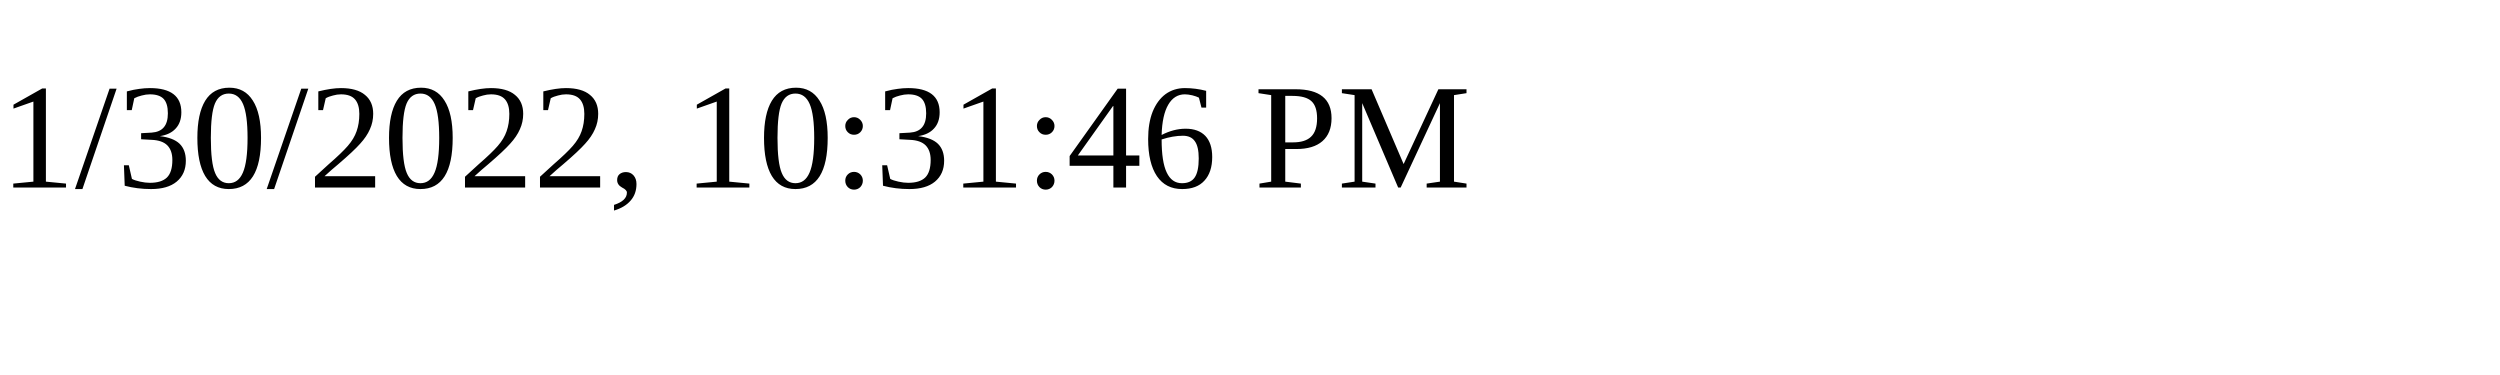
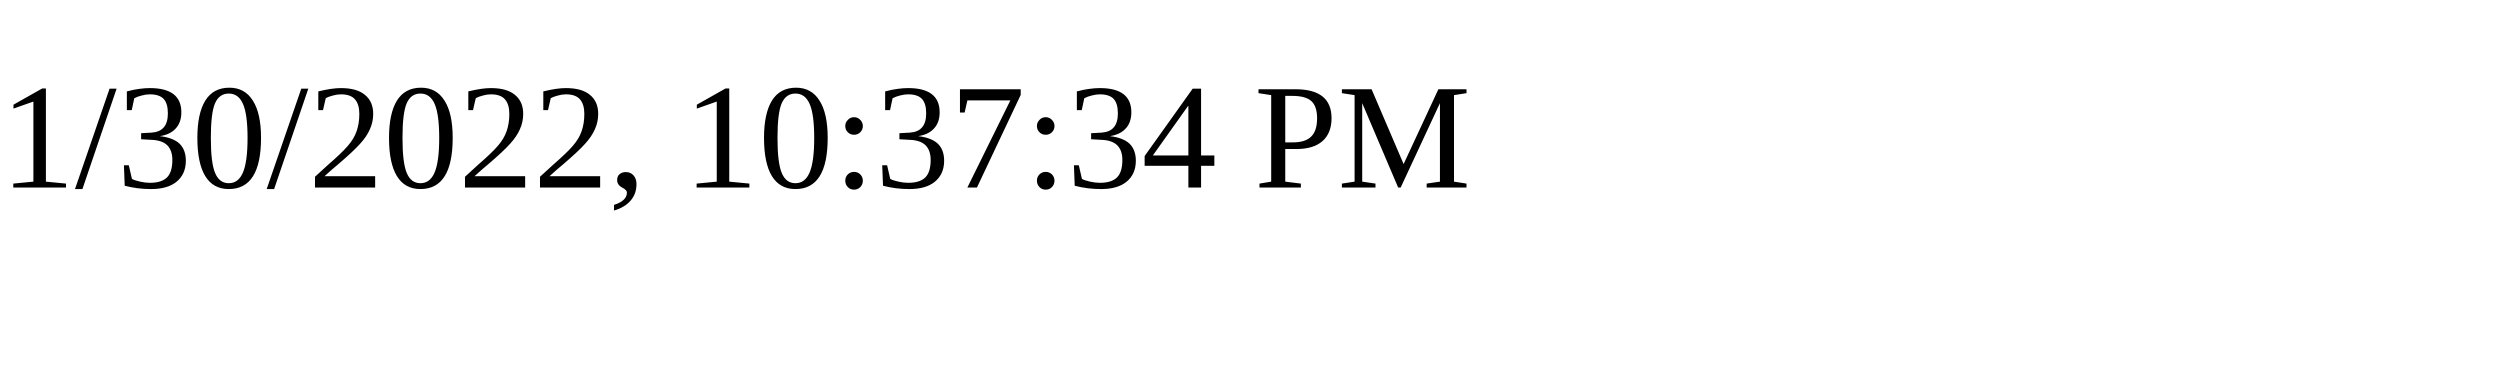
<svg xmlns="http://www.w3.org/2000/svg" height="30" width="200">
-   <text x="0" y="15">1/30/2022, 10:31:46 PM</text>
+   <text x="0" y="15">1/30/2022, 10:37:34 PM</text>
</svg>
